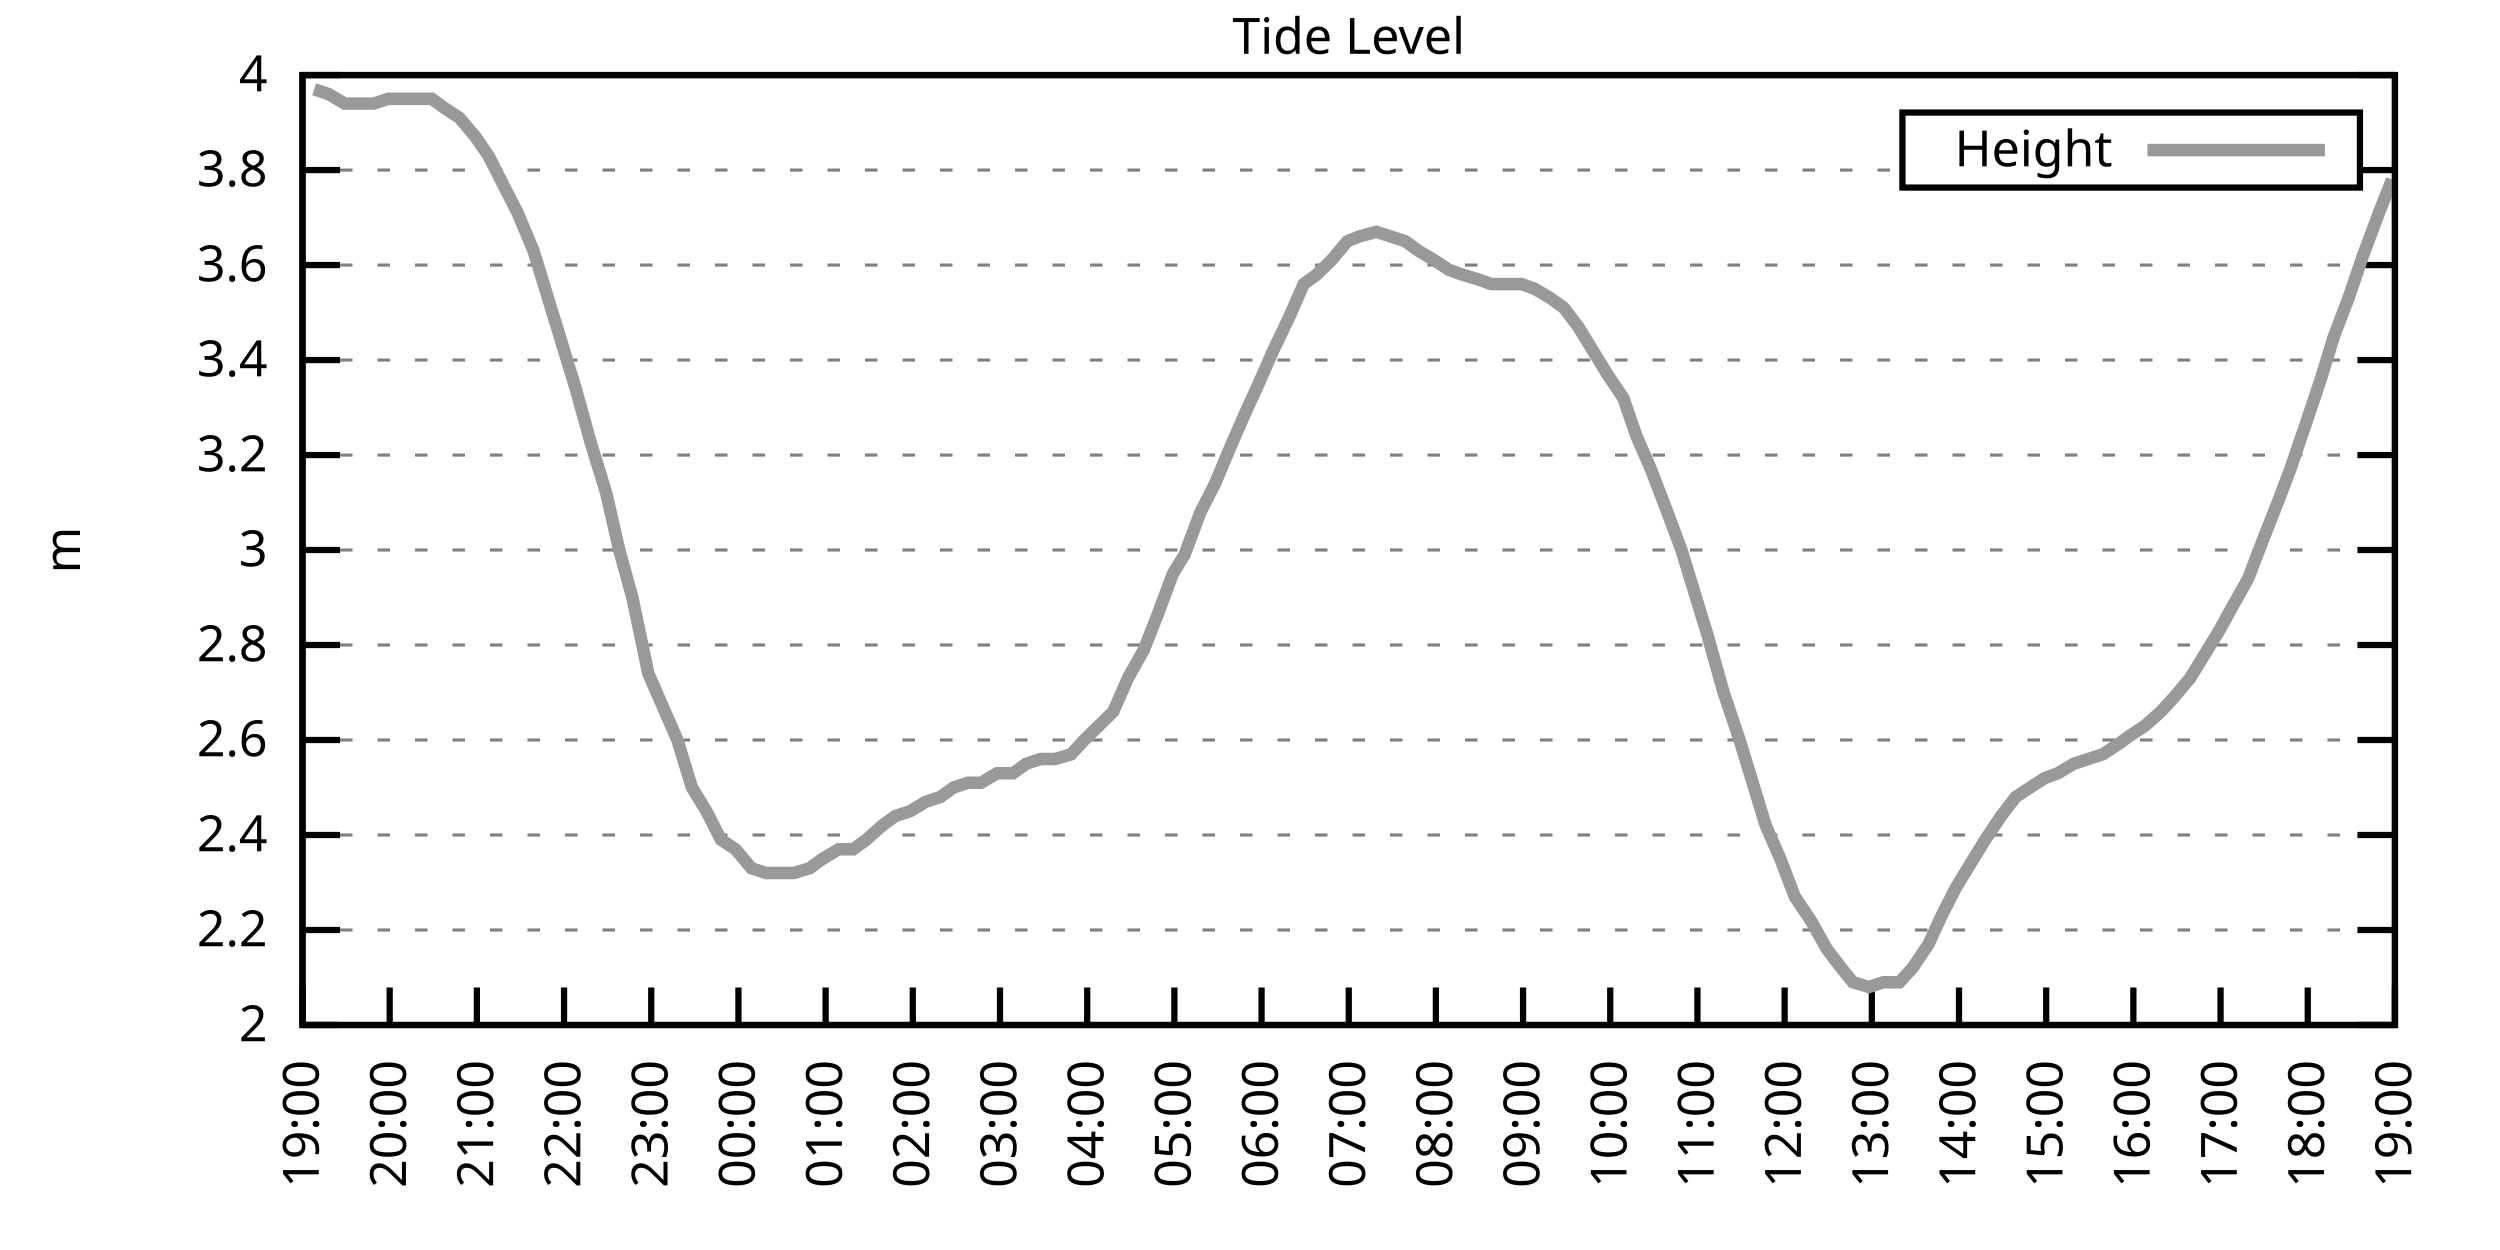
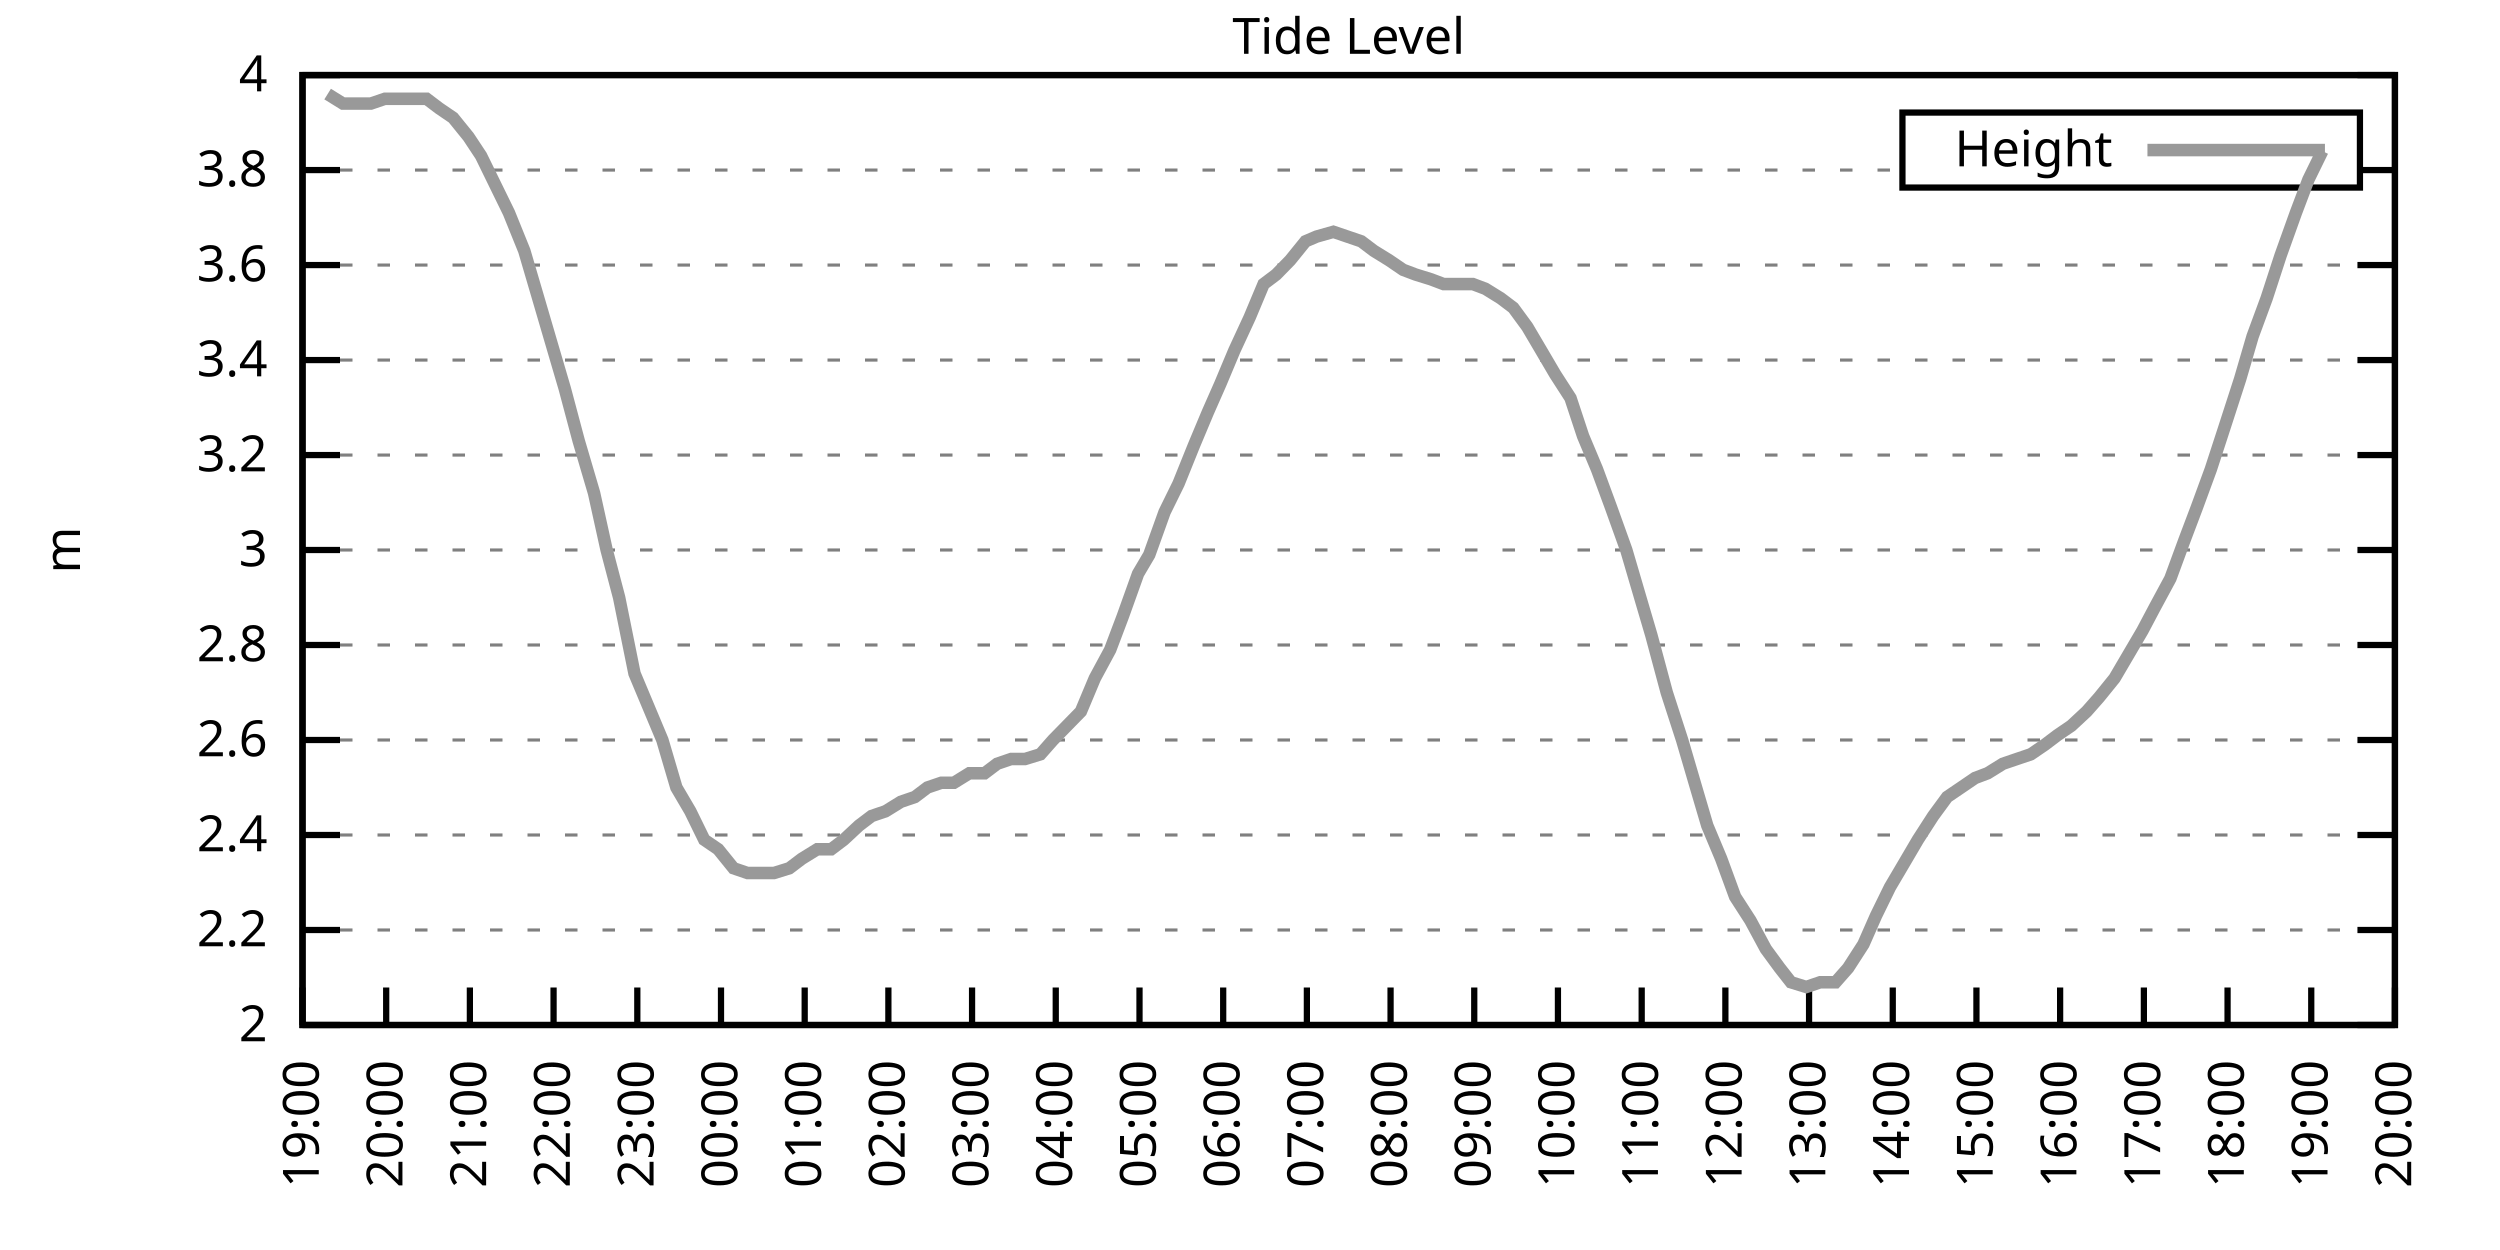
<svg xmlns="http://www.w3.org/2000/svg" xmlns:xlink="http://www.w3.org/1999/xlink" width="400" height="200" viewBox="0 0 400 200">
  <g id="gnuplot_canvas">
    <rect x="0" y="0" width="400" height="200" fill="none" />
    <defs>
      <circle id="gpDot" r="0.5" stroke-width="0.5" stroke="currentColor" />
      <path id="gpPt0" stroke-width="0.333" stroke="currentColor" d="M-1,0 h2 M0,-1 v2" />
      <path id="gpPt1" stroke-width="0.333" stroke="currentColor" d="M-1,-1 L1,1 M1,-1 L-1,1" />
      <path id="gpPt2" stroke-width="0.333" stroke="currentColor" d="M-1,0 L1,0 M0,-1 L0,1 M-1,-1 L1,1 M-1,1 L1,-1" />
      <rect id="gpPt3" stroke-width="0.333" stroke="currentColor" x="-1" y="-1" width="2" height="2" />
      <rect id="gpPt4" stroke-width="0.333" stroke="currentColor" fill="currentColor" x="-1" y="-1" width="2" height="2" />
      <circle id="gpPt5" stroke-width="0.333" stroke="currentColor" cx="0" cy="0" r="1" />
      <use xlink:href="#gpPt5" id="gpPt6" fill="currentColor" stroke="none" />
      <path id="gpPt7" stroke-width="0.333" stroke="currentColor" d="M0,-1.33 L-1.33,0.67 L1.33,0.67 z" />
      <use xlink:href="#gpPt7" id="gpPt8" fill="currentColor" stroke="none" />
      <use xlink:href="#gpPt7" id="gpPt9" stroke="currentColor" transform="rotate(180)" />
      <use xlink:href="#gpPt9" id="gpPt10" fill="currentColor" stroke="none" />
      <use xlink:href="#gpPt3" id="gpPt11" stroke="currentColor" transform="rotate(45)" />
      <use xlink:href="#gpPt11" id="gpPt12" fill="currentColor" stroke="none" />
      <path id="gpPt13" stroke-width="0.333" stroke="currentColor" d="M0,1.330 L1.265,0.411 L0.782,-1.067 L-0.782,-1.076 L-1.265,0.411 z" />
      <use xlink:href="#gpPt13" id="gpPt14" fill="currentColor" stroke="none" />
      <filter id="textbox" filterUnits="objectBoundingBox" x="0" y="0" height="1" width="1">
        <feFlood flood-color="white" flood-opacity="1" result="bgnd" />
        <feComposite in="SourceGraphic" in2="bgnd" operator="atop" />
      </filter>
      <filter id="greybox" filterUnits="objectBoundingBox" x="0" y="0" height="1" width="1">
        <feFlood flood-color="lightgrey" flood-opacity="1" result="grey" />
        <feComposite in="SourceGraphic" in2="grey" operator="atop" />
      </filter>
    </defs>
    <g fill="none" color="white" stroke="currentColor" stroke-width="1.00" stroke-linecap="butt" stroke-linejoin="miter">
</g>
    <g fill="none" color="black" stroke="currentColor" stroke-width="1.00" stroke-linecap="butt" stroke-linejoin="miter">
      <g stroke="none" shape-rendering="crispEdges">
        <polygon fill="rgb(255, 255, 255)" points="48.40,164.00 383.18,164.00 383.18,12.02 48.40,12.02 " />
      </g>
    </g>
    <g fill="none" color="black" stroke="currentColor" stroke-width="1.00" stroke-linecap="butt" stroke-linejoin="miter">
</g>
    <g fill="none" color="black" stroke="black" stroke-width="0.50" stroke-linecap="butt" stroke-linejoin="miter">
</g>
    <g fill="none" color="gray" stroke="currentColor" stroke-width="0.50" stroke-linecap="butt" stroke-linejoin="miter">
      <path stroke="gray" stroke-dasharray="2,4" class="gridline" d="M48.40,164.00 L383.19,164.00  " />
    </g>
    <g fill="none" color="gray" stroke="gray" stroke-width="1.00" stroke-linecap="butt" stroke-linejoin="miter">
</g>
    <g fill="none" color="black" stroke="currentColor" stroke-width="1.00" stroke-linecap="butt" stroke-linejoin="miter">
      <path stroke="black" d="M48.40,164.00 L54.40,164.00 M383.19,164.00 L377.19,164.00  " />
      <g transform="translate(42.80,166.60)" stroke="none" fill="black" font-family="Sans" font-size="8.00" text-anchor="end">
        <text>
          <tspan font-family="Sans"> 2</tspan>
        </text>
      </g>
    </g>
    <g fill="none" color="black" stroke="currentColor" stroke-width="1.00" stroke-linecap="butt" stroke-linejoin="miter">
</g>
    <g fill="none" color="black" stroke="black" stroke-width="0.50" stroke-linecap="butt" stroke-linejoin="miter">
</g>
    <g fill="none" color="gray" stroke="currentColor" stroke-width="0.50" stroke-linecap="butt" stroke-linejoin="miter">
      <path stroke="gray" stroke-dasharray="2,4" class="gridline" d="M48.40,148.80 L383.19,148.80  " />
    </g>
    <g fill="none" color="gray" stroke="gray" stroke-width="1.00" stroke-linecap="butt" stroke-linejoin="miter">
</g>
    <g fill="none" color="black" stroke="currentColor" stroke-width="1.00" stroke-linecap="butt" stroke-linejoin="miter">
      <path stroke="black" d="M48.40,148.80 L54.40,148.80 M383.19,148.80 L377.19,148.80  " />
      <g transform="translate(42.80,151.40)" stroke="none" fill="black" font-family="Sans" font-size="8.00" text-anchor="end">
        <text>
          <tspan font-family="Sans"> 2.2</tspan>
        </text>
      </g>
    </g>
    <g fill="none" color="black" stroke="currentColor" stroke-width="1.00" stroke-linecap="butt" stroke-linejoin="miter">
</g>
    <g fill="none" color="black" stroke="black" stroke-width="0.50" stroke-linecap="butt" stroke-linejoin="miter">
</g>
    <g fill="none" color="gray" stroke="currentColor" stroke-width="0.50" stroke-linecap="butt" stroke-linejoin="miter">
      <path stroke="gray" stroke-dasharray="2,4" class="gridline" d="M48.40,133.60 L383.19,133.60  " />
    </g>
    <g fill="none" color="gray" stroke="gray" stroke-width="1.00" stroke-linecap="butt" stroke-linejoin="miter">
</g>
    <g fill="none" color="black" stroke="currentColor" stroke-width="1.00" stroke-linecap="butt" stroke-linejoin="miter">
      <path stroke="black" d="M48.40,133.60 L54.40,133.60 M383.19,133.60 L377.19,133.60  " />
      <g transform="translate(42.80,136.20)" stroke="none" fill="black" font-family="Sans" font-size="8.00" text-anchor="end">
        <text>
          <tspan font-family="Sans"> 2.4</tspan>
        </text>
      </g>
    </g>
    <g fill="none" color="black" stroke="currentColor" stroke-width="1.00" stroke-linecap="butt" stroke-linejoin="miter">
</g>
    <g fill="none" color="black" stroke="black" stroke-width="0.50" stroke-linecap="butt" stroke-linejoin="miter">
</g>
    <g fill="none" color="gray" stroke="currentColor" stroke-width="0.50" stroke-linecap="butt" stroke-linejoin="miter">
      <path stroke="gray" stroke-dasharray="2,4" class="gridline" d="M48.40,118.40 L383.19,118.40  " />
    </g>
    <g fill="none" color="gray" stroke="gray" stroke-width="1.00" stroke-linecap="butt" stroke-linejoin="miter">
</g>
    <g fill="none" color="black" stroke="currentColor" stroke-width="1.00" stroke-linecap="butt" stroke-linejoin="miter">
      <path stroke="black" d="M48.40,118.40 L54.40,118.40 M383.19,118.40 L377.19,118.40  " />
      <g transform="translate(42.80,121.00)" stroke="none" fill="black" font-family="Sans" font-size="8.00" text-anchor="end">
        <text>
          <tspan font-family="Sans"> 2.6</tspan>
        </text>
      </g>
    </g>
    <g fill="none" color="black" stroke="currentColor" stroke-width="1.00" stroke-linecap="butt" stroke-linejoin="miter">
</g>
    <g fill="none" color="black" stroke="black" stroke-width="0.50" stroke-linecap="butt" stroke-linejoin="miter">
</g>
    <g fill="none" color="gray" stroke="currentColor" stroke-width="0.50" stroke-linecap="butt" stroke-linejoin="miter">
      <path stroke="gray" stroke-dasharray="2,4" class="gridline" d="M48.40,103.20 L383.19,103.20  " />
    </g>
    <g fill="none" color="gray" stroke="gray" stroke-width="1.00" stroke-linecap="butt" stroke-linejoin="miter">
</g>
    <g fill="none" color="black" stroke="currentColor" stroke-width="1.00" stroke-linecap="butt" stroke-linejoin="miter">
      <path stroke="black" d="M48.40,103.20 L54.40,103.20 M383.19,103.20 L377.19,103.20  " />
      <g transform="translate(42.80,105.80)" stroke="none" fill="black" font-family="Sans" font-size="8.00" text-anchor="end">
        <text>
          <tspan font-family="Sans"> 2.8</tspan>
        </text>
      </g>
    </g>
    <g fill="none" color="black" stroke="currentColor" stroke-width="1.00" stroke-linecap="butt" stroke-linejoin="miter">
</g>
    <g fill="none" color="black" stroke="black" stroke-width="0.50" stroke-linecap="butt" stroke-linejoin="miter">
</g>
    <g fill="none" color="gray" stroke="currentColor" stroke-width="0.50" stroke-linecap="butt" stroke-linejoin="miter">
      <path stroke="gray" stroke-dasharray="2,4" class="gridline" d="M48.40,88.00 L383.19,88.00  " />
    </g>
    <g fill="none" color="gray" stroke="gray" stroke-width="1.00" stroke-linecap="butt" stroke-linejoin="miter">
</g>
    <g fill="none" color="black" stroke="currentColor" stroke-width="1.00" stroke-linecap="butt" stroke-linejoin="miter">
      <path stroke="black" d="M48.40,88.00 L54.40,88.00 M383.19,88.00 L377.19,88.00  " />
      <g transform="translate(42.80,90.60)" stroke="none" fill="black" font-family="Sans" font-size="8.00" text-anchor="end">
        <text>
          <tspan font-family="Sans"> 3</tspan>
        </text>
      </g>
    </g>
    <g fill="none" color="black" stroke="currentColor" stroke-width="1.00" stroke-linecap="butt" stroke-linejoin="miter">
</g>
    <g fill="none" color="black" stroke="black" stroke-width="0.50" stroke-linecap="butt" stroke-linejoin="miter">
</g>
    <g fill="none" color="gray" stroke="currentColor" stroke-width="0.50" stroke-linecap="butt" stroke-linejoin="miter">
      <path stroke="gray" stroke-dasharray="2,4" class="gridline" d="M48.40,72.81 L383.19,72.81  " />
    </g>
    <g fill="none" color="gray" stroke="gray" stroke-width="1.00" stroke-linecap="butt" stroke-linejoin="miter">
</g>
    <g fill="none" color="black" stroke="currentColor" stroke-width="1.00" stroke-linecap="butt" stroke-linejoin="miter">
      <path stroke="black" d="M48.40,72.81 L54.40,72.81 M383.19,72.81 L377.19,72.81  " />
      <g transform="translate(42.80,75.41)" stroke="none" fill="black" font-family="Sans" font-size="8.00" text-anchor="end">
        <text>
          <tspan font-family="Sans"> 3.2</tspan>
        </text>
      </g>
    </g>
    <g fill="none" color="black" stroke="currentColor" stroke-width="1.00" stroke-linecap="butt" stroke-linejoin="miter">
</g>
    <g fill="none" color="black" stroke="black" stroke-width="0.50" stroke-linecap="butt" stroke-linejoin="miter">
</g>
    <g fill="none" color="gray" stroke="currentColor" stroke-width="0.50" stroke-linecap="butt" stroke-linejoin="miter">
      <path stroke="gray" stroke-dasharray="2,4" class="gridline" d="M48.40,57.61 L383.19,57.61  " />
    </g>
    <g fill="none" color="gray" stroke="gray" stroke-width="1.00" stroke-linecap="butt" stroke-linejoin="miter">
</g>
    <g fill="none" color="black" stroke="currentColor" stroke-width="1.00" stroke-linecap="butt" stroke-linejoin="miter">
      <path stroke="black" d="M48.40,57.61 L54.40,57.61 M383.19,57.61 L377.19,57.61  " />
      <g transform="translate(42.80,60.21)" stroke="none" fill="black" font-family="Sans" font-size="8.00" text-anchor="end">
        <text>
          <tspan font-family="Sans"> 3.4</tspan>
        </text>
      </g>
    </g>
    <g fill="none" color="black" stroke="currentColor" stroke-width="1.00" stroke-linecap="butt" stroke-linejoin="miter">
</g>
    <g fill="none" color="black" stroke="black" stroke-width="0.50" stroke-linecap="butt" stroke-linejoin="miter">
</g>
    <g fill="none" color="gray" stroke="currentColor" stroke-width="0.50" stroke-linecap="butt" stroke-linejoin="miter">
      <path stroke="gray" stroke-dasharray="2,4" class="gridline" d="M48.40,42.41 L383.19,42.41  " />
    </g>
    <g fill="none" color="gray" stroke="gray" stroke-width="1.00" stroke-linecap="butt" stroke-linejoin="miter">
</g>
    <g fill="none" color="black" stroke="currentColor" stroke-width="1.00" stroke-linecap="butt" stroke-linejoin="miter">
      <path stroke="black" d="M48.40,42.41 L54.40,42.41 M383.19,42.41 L377.19,42.41  " />
      <g transform="translate(42.80,45.01)" stroke="none" fill="black" font-family="Sans" font-size="8.00" text-anchor="end">
        <text>
          <tspan font-family="Sans"> 3.6</tspan>
        </text>
      </g>
    </g>
    <g fill="none" color="black" stroke="currentColor" stroke-width="1.00" stroke-linecap="butt" stroke-linejoin="miter">
</g>
    <g fill="none" color="black" stroke="black" stroke-width="0.50" stroke-linecap="butt" stroke-linejoin="miter">
</g>
    <g fill="none" color="gray" stroke="currentColor" stroke-width="0.50" stroke-linecap="butt" stroke-linejoin="miter">
      <path stroke="gray" stroke-dasharray="2,4" class="gridline" d="M48.40,27.21 L304.39,27.21 M377.59,27.21 L383.19,27.21  " />
    </g>
    <g fill="none" color="gray" stroke="gray" stroke-width="1.00" stroke-linecap="butt" stroke-linejoin="miter">
</g>
    <g fill="none" color="black" stroke="currentColor" stroke-width="1.00" stroke-linecap="butt" stroke-linejoin="miter">
      <path stroke="black" d="M48.40,27.21 L54.40,27.21 M383.19,27.21 L377.19,27.21  " />
      <g transform="translate(42.80,29.81)" stroke="none" fill="black" font-family="Sans" font-size="8.00" text-anchor="end">
        <text>
          <tspan font-family="Sans"> 3.8</tspan>
        </text>
      </g>
    </g>
    <g fill="none" color="black" stroke="currentColor" stroke-width="1.00" stroke-linecap="butt" stroke-linejoin="miter">
</g>
    <g fill="none" color="black" stroke="black" stroke-width="0.50" stroke-linecap="butt" stroke-linejoin="miter">
</g>
    <g fill="none" color="gray" stroke="currentColor" stroke-width="0.50" stroke-linecap="butt" stroke-linejoin="miter">
      <path stroke="gray" stroke-dasharray="2,4" class="gridline" d="M48.40,12.01 L383.19,12.01  " />
    </g>
    <g fill="none" color="gray" stroke="gray" stroke-width="1.00" stroke-linecap="butt" stroke-linejoin="miter">
</g>
    <g fill="none" color="black" stroke="currentColor" stroke-width="1.00" stroke-linecap="butt" stroke-linejoin="miter">
      <path stroke="black" d="M48.40,12.01 L54.40,12.01 M383.19,12.01 L377.19,12.01  " />
      <g transform="translate(42.80,14.61)" stroke="none" fill="black" font-family="Sans" font-size="8.00" text-anchor="end">
        <text>
          <tspan font-family="Sans"> 4</tspan>
        </text>
      </g>
    </g>
    <g fill="none" color="black" stroke="currentColor" stroke-width="1.00" stroke-linecap="butt" stroke-linejoin="miter">
      <path stroke="black" d="M48.40,164.00 L48.40,158.00  " />
      <g transform="translate(51.00,169.60) rotate(270.00)" stroke="none" fill="black" font-family="Sans" font-size="8.00" text-anchor="end">
        <text>
          <tspan font-family="Sans">19:00</tspan>
        </text>
      </g>
    </g>
    <g fill="none" color="black" stroke="currentColor" stroke-width="1.00" stroke-linecap="butt" stroke-linejoin="miter">
-       <path stroke="black" d="M62.35,164.00 L62.35,158.00  " />
-       <g transform="translate(64.95,169.60) rotate(270.00)" stroke="none" fill="black" font-family="Sans" font-size="8.00" text-anchor="end">
+       <path stroke="black" d="M61.79,164.00 L61.79,158.00  " />
+       <g transform="translate(64.39,169.60) rotate(270.00)" stroke="none" fill="black" font-family="Sans" font-size="8.00" text-anchor="end">
        <text>
          <tspan font-family="Sans">20:00</tspan>
        </text>
      </g>
    </g>
    <g fill="none" color="black" stroke="currentColor" stroke-width="1.00" stroke-linecap="butt" stroke-linejoin="miter">
-       <path stroke="black" d="M76.30,164.00 L76.30,158.00  " />
-       <g transform="translate(78.90,169.60) rotate(270.00)" stroke="none" fill="black" font-family="Sans" font-size="8.00" text-anchor="end">
+       <path stroke="black" d="M75.18,164.00 L75.18,158.00  " />
+       <g transform="translate(77.78,169.60) rotate(270.00)" stroke="none" fill="black" font-family="Sans" font-size="8.00" text-anchor="end">
        <text>
          <tspan font-family="Sans">21:00</tspan>
        </text>
      </g>
    </g>
    <g fill="none" color="black" stroke="currentColor" stroke-width="1.00" stroke-linecap="butt" stroke-linejoin="miter">
-       <path stroke="black" d="M90.25,164.00 L90.25,158.00  " />
-       <g transform="translate(92.85,169.60) rotate(270.00)" stroke="none" fill="black" font-family="Sans" font-size="8.00" text-anchor="end">
+       <path stroke="black" d="M88.57,164.00 L88.57,158.00  " />
+       <g transform="translate(91.17,169.60) rotate(270.00)" stroke="none" fill="black" font-family="Sans" font-size="8.00" text-anchor="end">
        <text>
          <tspan font-family="Sans">22:00</tspan>
        </text>
      </g>
    </g>
    <g fill="none" color="black" stroke="currentColor" stroke-width="1.00" stroke-linecap="butt" stroke-linejoin="miter">
-       <path stroke="black" d="M104.20,164.00 L104.20,158.00  " />
-       <g transform="translate(106.80,169.60) rotate(270.00)" stroke="none" fill="black" font-family="Sans" font-size="8.00" text-anchor="end">
+       <path stroke="black" d="M101.97,164.00 L101.97,158.00  " />
+       <g transform="translate(104.57,169.60) rotate(270.00)" stroke="none" fill="black" font-family="Sans" font-size="8.00" text-anchor="end">
        <text>
          <tspan font-family="Sans">23:00</tspan>
        </text>
      </g>
    </g>
    <g fill="none" color="black" stroke="currentColor" stroke-width="1.00" stroke-linecap="butt" stroke-linejoin="miter">
-       <path stroke="black" d="M118.15,164.00 L118.15,158.00  " />
-       <g transform="translate(120.75,169.60) rotate(270.00)" stroke="none" fill="black" font-family="Sans" font-size="8.00" text-anchor="end">
+       <path stroke="black" d="M115.36,164.00 L115.36,158.00  " />
+       <g transform="translate(117.96,169.60) rotate(270.00)" stroke="none" fill="black" font-family="Sans" font-size="8.00" text-anchor="end">
        <text>
          <tspan font-family="Sans">00:00</tspan>
        </text>
      </g>
    </g>
    <g fill="none" color="black" stroke="currentColor" stroke-width="1.00" stroke-linecap="butt" stroke-linejoin="miter">
-       <path stroke="black" d="M132.10,164.00 L132.10,158.00  " />
-       <g transform="translate(134.70,169.60) rotate(270.00)" stroke="none" fill="black" font-family="Sans" font-size="8.00" text-anchor="end">
+       <path stroke="black" d="M128.75,164.00 L128.75,158.00  " />
+       <g transform="translate(131.35,169.60) rotate(270.00)" stroke="none" fill="black" font-family="Sans" font-size="8.00" text-anchor="end">
        <text>
          <tspan font-family="Sans">01:00</tspan>
        </text>
      </g>
    </g>
    <g fill="none" color="black" stroke="currentColor" stroke-width="1.00" stroke-linecap="butt" stroke-linejoin="miter">
-       <path stroke="black" d="M146.05,164.00 L146.05,158.00  " />
-       <g transform="translate(148.65,169.60) rotate(270.00)" stroke="none" fill="black" font-family="Sans" font-size="8.00" text-anchor="end">
+       <path stroke="black" d="M142.14,164.00 L142.14,158.00  " />
+       <g transform="translate(144.74,169.60) rotate(270.00)" stroke="none" fill="black" font-family="Sans" font-size="8.00" text-anchor="end">
        <text>
          <tspan font-family="Sans">02:00</tspan>
        </text>
      </g>
    </g>
    <g fill="none" color="black" stroke="currentColor" stroke-width="1.00" stroke-linecap="butt" stroke-linejoin="miter">
-       <path stroke="black" d="M160.00,164.00 L160.00,158.00  " />
-       <g transform="translate(162.60,169.60) rotate(270.00)" stroke="none" fill="black" font-family="Sans" font-size="8.00" text-anchor="end">
+       <path stroke="black" d="M155.53,164.00 L155.53,158.00  " />
+       <g transform="translate(158.13,169.60) rotate(270.00)" stroke="none" fill="black" font-family="Sans" font-size="8.00" text-anchor="end">
        <text>
          <tspan font-family="Sans">03:00</tspan>
        </text>
      </g>
    </g>
    <g fill="none" color="black" stroke="currentColor" stroke-width="1.00" stroke-linecap="butt" stroke-linejoin="miter">
-       <path stroke="black" d="M173.95,164.00 L173.95,158.00  " />
-       <g transform="translate(176.55,169.60) rotate(270.00)" stroke="none" fill="black" font-family="Sans" font-size="8.00" text-anchor="end">
+       <path stroke="black" d="M168.92,164.00 L168.92,158.00  " />
+       <g transform="translate(171.52,169.60) rotate(270.00)" stroke="none" fill="black" font-family="Sans" font-size="8.00" text-anchor="end">
        <text>
          <tspan font-family="Sans">04:00</tspan>
        </text>
      </g>
    </g>
    <g fill="none" color="black" stroke="currentColor" stroke-width="1.00" stroke-linecap="butt" stroke-linejoin="miter">
-       <path stroke="black" d="M187.90,164.00 L187.90,158.00  " />
-       <g transform="translate(190.50,169.60) rotate(270.00)" stroke="none" fill="black" font-family="Sans" font-size="8.00" text-anchor="end">
+       <path stroke="black" d="M182.32,164.00 L182.32,158.00  " />
+       <g transform="translate(184.92,169.60) rotate(270.00)" stroke="none" fill="black" font-family="Sans" font-size="8.00" text-anchor="end">
        <text>
          <tspan font-family="Sans">05:00</tspan>
        </text>
      </g>
    </g>
    <g fill="none" color="black" stroke="currentColor" stroke-width="1.00" stroke-linecap="butt" stroke-linejoin="miter">
-       <path stroke="black" d="M201.85,164.00 L201.85,158.00  " />
-       <g transform="translate(204.45,169.60) rotate(270.00)" stroke="none" fill="black" font-family="Sans" font-size="8.00" text-anchor="end">
+       <path stroke="black" d="M195.71,164.00 L195.71,158.00  " />
+       <g transform="translate(198.31,169.60) rotate(270.00)" stroke="none" fill="black" font-family="Sans" font-size="8.00" text-anchor="end">
        <text>
          <tspan font-family="Sans">06:00</tspan>
        </text>
      </g>
    </g>
    <g fill="none" color="black" stroke="currentColor" stroke-width="1.00" stroke-linecap="butt" stroke-linejoin="miter">
-       <path stroke="black" d="M215.80,164.00 L215.80,158.00  " />
-       <g transform="translate(218.40,169.60) rotate(270.00)" stroke="none" fill="black" font-family="Sans" font-size="8.00" text-anchor="end">
+       <path stroke="black" d="M209.10,164.00 L209.10,158.00  " />
+       <g transform="translate(211.70,169.60) rotate(270.00)" stroke="none" fill="black" font-family="Sans" font-size="8.00" text-anchor="end">
        <text>
          <tspan font-family="Sans">07:00</tspan>
        </text>
      </g>
    </g>
    <g fill="none" color="black" stroke="currentColor" stroke-width="1.00" stroke-linecap="butt" stroke-linejoin="miter">
-       <path stroke="black" d="M229.74,164.00 L229.74,158.00  " />
-       <g transform="translate(232.34,169.60) rotate(270.00)" stroke="none" fill="black" font-family="Sans" font-size="8.00" text-anchor="end">
+       <path stroke="black" d="M222.49,164.00 L222.49,158.00  " />
+       <g transform="translate(225.09,169.60) rotate(270.00)" stroke="none" fill="black" font-family="Sans" font-size="8.00" text-anchor="end">
        <text>
          <tspan font-family="Sans">08:00</tspan>
        </text>
      </g>
    </g>
    <g fill="none" color="black" stroke="currentColor" stroke-width="1.00" stroke-linecap="butt" stroke-linejoin="miter">
-       <path stroke="black" d="M243.69,164.00 L243.69,158.00  " />
-       <g transform="translate(246.29,169.60) rotate(270.00)" stroke="none" fill="black" font-family="Sans" font-size="8.00" text-anchor="end">
+       <path stroke="black" d="M235.88,164.00 L235.88,158.00  " />
+       <g transform="translate(238.48,169.60) rotate(270.00)" stroke="none" fill="black" font-family="Sans" font-size="8.00" text-anchor="end">
        <text>
          <tspan font-family="Sans">09:00</tspan>
        </text>
      </g>
    </g>
    <g fill="none" color="black" stroke="currentColor" stroke-width="1.00" stroke-linecap="butt" stroke-linejoin="miter">
-       <path stroke="black" d="M257.64,164.00 L257.64,158.00  " />
-       <g transform="translate(260.24,169.60) rotate(270.00)" stroke="none" fill="black" font-family="Sans" font-size="8.00" text-anchor="end">
+       <path stroke="black" d="M249.27,164.00 L249.27,158.00  " />
+       <g transform="translate(251.87,169.60) rotate(270.00)" stroke="none" fill="black" font-family="Sans" font-size="8.00" text-anchor="end">
        <text>
          <tspan font-family="Sans">10:00</tspan>
        </text>
      </g>
    </g>
    <g fill="none" color="black" stroke="currentColor" stroke-width="1.00" stroke-linecap="butt" stroke-linejoin="miter">
-       <path stroke="black" d="M271.59,164.00 L271.59,158.00  " />
-       <g transform="translate(274.19,169.60) rotate(270.00)" stroke="none" fill="black" font-family="Sans" font-size="8.00" text-anchor="end">
+       <path stroke="black" d="M262.67,164.00 L262.67,158.00  " />
+       <g transform="translate(265.27,169.60) rotate(270.00)" stroke="none" fill="black" font-family="Sans" font-size="8.00" text-anchor="end">
        <text>
          <tspan font-family="Sans">11:00</tspan>
        </text>
      </g>
    </g>
    <g fill="none" color="black" stroke="currentColor" stroke-width="1.00" stroke-linecap="butt" stroke-linejoin="miter">
-       <path stroke="black" d="M285.54,164.00 L285.54,158.00  " />
-       <g transform="translate(288.14,169.60) rotate(270.00)" stroke="none" fill="black" font-family="Sans" font-size="8.00" text-anchor="end">
+       <path stroke="black" d="M276.06,164.00 L276.06,158.00  " />
+       <g transform="translate(278.66,169.60) rotate(270.00)" stroke="none" fill="black" font-family="Sans" font-size="8.00" text-anchor="end">
        <text>
          <tspan font-family="Sans">12:00</tspan>
        </text>
      </g>
    </g>
    <g fill="none" color="black" stroke="currentColor" stroke-width="1.00" stroke-linecap="butt" stroke-linejoin="miter">
-       <path stroke="black" d="M299.49,164.00 L299.49,158.00  " />
-       <g transform="translate(302.09,169.60) rotate(270.00)" stroke="none" fill="black" font-family="Sans" font-size="8.00" text-anchor="end">
+       <path stroke="black" d="M289.45,164.00 L289.45,158.00  " />
+       <g transform="translate(292.05,169.60) rotate(270.00)" stroke="none" fill="black" font-family="Sans" font-size="8.00" text-anchor="end">
        <text>
          <tspan font-family="Sans">13:00</tspan>
        </text>
      </g>
    </g>
    <g fill="none" color="black" stroke="currentColor" stroke-width="1.00" stroke-linecap="butt" stroke-linejoin="miter">
-       <path stroke="black" d="M313.44,164.00 L313.44,158.00  " />
-       <g transform="translate(316.04,169.60) rotate(270.00)" stroke="none" fill="black" font-family="Sans" font-size="8.00" text-anchor="end">
+       <path stroke="black" d="M302.84,164.00 L302.84,158.00  " />
+       <g transform="translate(305.44,169.60) rotate(270.00)" stroke="none" fill="black" font-family="Sans" font-size="8.00" text-anchor="end">
        <text>
          <tspan font-family="Sans">14:00</tspan>
        </text>
      </g>
    </g>
    <g fill="none" color="black" stroke="currentColor" stroke-width="1.00" stroke-linecap="butt" stroke-linejoin="miter">
-       <path stroke="black" d="M327.39,164.00 L327.39,158.00  " />
-       <g transform="translate(329.99,169.60) rotate(270.00)" stroke="none" fill="black" font-family="Sans" font-size="8.00" text-anchor="end">
+       <path stroke="black" d="M316.23,164.00 L316.23,158.00  " />
+       <g transform="translate(318.83,169.60) rotate(270.00)" stroke="none" fill="black" font-family="Sans" font-size="8.00" text-anchor="end">
        <text>
          <tspan font-family="Sans">15:00</tspan>
        </text>
      </g>
    </g>
    <g fill="none" color="black" stroke="currentColor" stroke-width="1.00" stroke-linecap="butt" stroke-linejoin="miter">
-       <path stroke="black" d="M341.34,164.00 L341.34,158.00  " />
-       <g transform="translate(343.94,169.60) rotate(270.00)" stroke="none" fill="black" font-family="Sans" font-size="8.00" text-anchor="end">
+       <path stroke="black" d="M329.62,164.00 L329.62,158.00  " />
+       <g transform="translate(332.22,169.60) rotate(270.00)" stroke="none" fill="black" font-family="Sans" font-size="8.00" text-anchor="end">
        <text>
          <tspan font-family="Sans">16:00</tspan>
        </text>
      </g>
    </g>
    <g fill="none" color="black" stroke="currentColor" stroke-width="1.00" stroke-linecap="butt" stroke-linejoin="miter">
-       <path stroke="black" d="M355.29,164.00 L355.29,158.00  " />
-       <g transform="translate(357.89,169.60) rotate(270.00)" stroke="none" fill="black" font-family="Sans" font-size="8.00" text-anchor="end">
+       <path stroke="black" d="M343.02,164.00 L343.02,158.00  " />
+       <g transform="translate(345.62,169.60) rotate(270.00)" stroke="none" fill="black" font-family="Sans" font-size="8.00" text-anchor="end">
        <text>
          <tspan font-family="Sans">17:00</tspan>
        </text>
      </g>
    </g>
    <g fill="none" color="black" stroke="currentColor" stroke-width="1.00" stroke-linecap="butt" stroke-linejoin="miter">
-       <path stroke="black" d="M369.24,164.00 L369.24,158.00  " />
-       <g transform="translate(371.84,169.60) rotate(270.00)" stroke="none" fill="black" font-family="Sans" font-size="8.00" text-anchor="end">
+       <path stroke="black" d="M356.41,164.00 L356.41,158.00  " />
+       <g transform="translate(359.01,169.60) rotate(270.00)" stroke="none" fill="black" font-family="Sans" font-size="8.00" text-anchor="end">
        <text>
          <tspan font-family="Sans">18:00</tspan>
+         </text>
+       </g>
+     </g>
+     <g fill="none" color="black" stroke="currentColor" stroke-width="1.00" stroke-linecap="butt" stroke-linejoin="miter">
+       <path stroke="black" d="M369.80,164.00 L369.80,158.00  " />
+       <g transform="translate(372.40,169.60) rotate(270.00)" stroke="none" fill="black" font-family="Sans" font-size="8.00" text-anchor="end">
+         <text>
+           <tspan font-family="Sans">19:00</tspan>
        </text>
      </g>
    </g>
    <g fill="none" color="black" stroke="currentColor" stroke-width="1.00" stroke-linecap="butt" stroke-linejoin="miter">
      <path stroke="black" d="M383.19,164.00 L383.19,158.00  " />
      <g transform="translate(385.79,169.60) rotate(270.00)" stroke="none" fill="black" font-family="Sans" font-size="8.00" text-anchor="end">
        <text>
-           <tspan font-family="Sans">19:00</tspan>
+           <tspan font-family="Sans">20:00</tspan>
        </text>
      </g>
    </g>
    <g fill="none" color="black" stroke="currentColor" stroke-width="1.00" stroke-linecap="butt" stroke-linejoin="miter">
</g>
    <g fill="none" color="black" stroke="currentColor" stroke-width="1.00" stroke-linecap="butt" stroke-linejoin="miter">
      <path stroke="black" d="M48.40,12.01 L48.40,164.00 L383.19,164.00 L383.19,12.01 L48.40,12.01 Z  " />
    </g>
    <g fill="none" color="black" stroke="currentColor" stroke-width="1.00" stroke-linecap="butt" stroke-linejoin="miter">
</g>
    <g fill="none" color="black" stroke="currentColor" stroke-width="1.00" stroke-linecap="butt" stroke-linejoin="miter">
      <path stroke="black" d="M304.39,30.01 L304.39,18.01 L377.59,18.01 L377.59,30.01 L304.39,30.01 Z  " />
    </g>
    <g id="Tide_level_plot_1">
      <g fill="none" color="white" stroke="black" stroke-width="2.00" stroke-linecap="butt" stroke-linejoin="miter">
</g>
      <g fill="none" color="black" stroke="currentColor" stroke-width="2.00" stroke-linecap="butt" stroke-linejoin="miter">
        <g transform="translate(337.99,26.61)" stroke="none" fill="black" font-family="Sans" font-size="8.00" text-anchor="end">
          <text>
            <tspan font-family="Sans">Height</tspan>
          </text>
        </g>
      </g>
      <g fill="none" color="black" stroke="currentColor" stroke-width="2.00" stroke-linecap="butt" stroke-linejoin="miter">
-         <path stroke="rgb(153, 153, 153)" d="M343.59,24.01 L371.99,24.01 M50.26,14.29 L52.58,15.05 L55.14,16.57 L57.23,16.57 L59.79,16.57 L62.12,15.81   L64.44,15.81 L66.53,15.81 L69.09,15.81 L71.18,17.33 L73.51,18.85 L76.07,21.89 L78.16,24.93 L80.48,29.49   L82.81,34.05 L85.37,40.13 L87.46,46.97 L90.02,55.33 L92.11,62.17 L94.43,70.53 L96.99,78.89 L99.08,88.00   L101.18,95.60 L103.73,107.76 L106.06,113.08 L108.38,118.40 L110.71,126.00 L113.03,129.80 L115.36,134.36 L117.68,135.88   L120.24,138.92 L122.57,139.68 L124.89,139.68 L126.98,139.68 L129.54,138.92 L131.63,137.40 L134.19,135.88 L136.51,135.88   L138.61,134.36 L141.16,132.08 L143.26,130.56 L145.58,129.80 L148.14,128.28 L150.46,127.52 L152.56,126.00 L154.88,125.24   L156.97,125.24 L159.53,123.72 L162.09,123.72 L164.18,122.20 L166.51,121.44 L168.83,121.44 L171.39,120.68 L173.48,118.40   L175.81,116.12 L178.13,113.84 L180.46,108.52 L183.01,103.96 L185.11,98.64 L187.66,91.80 L189.52,88.76 L192.08,81.93   L194.41,77.37 L196.96,71.29 L199.29,65.97 L201.38,61.41 L203.71,56.09 L206.26,50.77 L208.59,45.45 L210.68,43.93   L213.01,41.65 L215.56,38.61 L217.42,37.85 L220.21,37.09 L222.54,37.85 L224.86,38.61 L226.95,40.13 L229.51,41.65   L231.84,43.17 L233.93,43.93 L236.49,44.69 L238.58,45.45 L243.46,45.45 L245.55,46.21 L248.11,47.73 L250.20,49.25   L252.53,52.29 L254.85,56.09 L257.18,59.89 L259.74,63.69 L261.83,69.77 L264.15,75.09 L266.48,81.17 L269.04,88.00   L271.36,95.60 L273.22,101.68 L275.78,110.80 L278.34,118.40 L280.66,126.00 L282.52,132.08 L284.85,137.40 L287.17,143.48   L289.73,147.28 L292.29,151.84 L294.61,154.88 L296.47,157.16 L299.03,157.92 L301.35,157.16 L303.91,157.16 L306.00,154.88   L308.56,151.08 L310.65,146.52 L312.98,141.96 L315.30,138.16 L317.63,134.36 L320.18,130.56 L322.51,127.52 L324.83,126.00   L327.16,124.48 L329.25,123.72 L331.81,122.20 L334.13,121.44 L336.46,120.68 L338.78,119.16 L340.88,117.64 L343.20,116.12   L345.76,113.84 L347.85,111.56 L350.41,108.52 L355.06,100.92 L357.15,97.12 L359.71,92.56 L362.03,86.49 L364.13,81.17   L366.45,75.09 L368.78,68.25 L371.33,60.65 L373.43,53.81 L375.75,47.73 L378.08,40.89 L380.63,34.05 L382.73,28.73    " />
+         <path stroke="rgb(153, 153, 153)" d="M343.59,24.01 L371.99,24.01 M52.42,15.05 L54.87,16.57 L56.88,16.57 L59.34,16.57 L61.57,15.81 L63.80,15.81   L65.81,15.81 L68.26,15.81 L70.27,17.33 L72.50,18.85 L74.96,21.89 L76.97,24.93 L79.20,29.49 L81.43,34.05   L83.89,40.13 L85.90,46.97 L88.35,55.33 L90.36,62.17 L92.59,70.53 L95.05,78.89 L97.06,88.00 L99.06,95.60   L101.52,107.76 L103.75,113.08 L105.98,118.40 L108.22,126.00 L110.45,129.80 L112.68,134.36 L114.91,135.88 L117.37,138.92   L119.60,139.68 L121.83,139.68 L123.84,139.68 L126.29,138.92 L128.30,137.40 L130.76,135.88 L132.99,135.88 L135.00,134.36   L137.45,132.08 L139.46,130.56 L141.69,129.80 L144.15,128.28 L146.38,127.52 L148.39,126.00 L150.62,125.24 L152.63,125.24   L155.09,123.72 L157.54,123.72 L159.55,122.20 L161.78,121.44 L164.01,121.44 L166.47,120.68 L168.48,118.40 L170.71,116.12   L172.94,113.84 L175.17,108.52 L177.63,103.96 L179.64,98.64 L182.09,91.80 L183.88,88.76 L186.33,81.93 L188.57,77.37   L191.02,71.29 L193.25,65.97 L195.26,61.41 L197.49,56.09 L199.95,50.77 L202.18,45.45 L204.19,43.93 L206.42,41.65   L208.88,38.61 L210.66,37.85 L213.34,37.09 L215.57,37.85 L217.80,38.61 L219.81,40.13 L222.27,41.65 L224.50,43.17   L226.51,43.93 L228.96,44.69 L230.97,45.45 L235.66,45.45 L237.67,46.21 L240.12,47.73 L242.13,49.25 L244.36,52.29   L246.60,56.09 L248.83,59.89 L251.28,63.69 L253.29,69.77 L255.52,75.09 L257.76,81.17 L260.21,88.00 L262.44,95.60   L264.23,101.68 L266.68,110.80 L269.14,118.40 L271.37,126.00 L273.16,132.08 L275.39,137.40 L277.62,143.48 L280.07,147.28   L282.53,151.84 L284.76,154.88 L286.55,157.16 L289.00,157.92 L291.23,157.16 L293.69,157.16 L295.70,154.88 L298.15,151.08   L300.16,146.52 L302.39,141.96 L304.63,138.16 L306.86,134.36 L309.31,130.56 L311.54,127.52 L313.78,126.00 L316.01,124.48   L318.02,123.72 L320.47,122.20 L322.70,121.44 L324.94,120.68 L327.17,119.16 L329.18,117.64 L331.41,116.12 L333.86,113.84   L335.87,111.56 L338.33,108.52 L342.79,100.92 L344.80,97.12 L347.26,92.56 L349.49,86.49 L351.50,81.17 L353.73,75.09   L355.96,68.25 L358.42,60.65 L360.42,53.81 L362.66,47.73 L364.89,40.89 L367.34,34.05 L369.35,28.73 L371.58,24.17    " />
      </g>
    </g>
    <g fill="none" color="black" stroke="currentColor" stroke-width="2.00" stroke-linecap="butt" stroke-linejoin="miter">
</g>
    <g fill="none" color="black" stroke="black" stroke-width="1.00" stroke-linecap="butt" stroke-linejoin="miter">
</g>
    <g fill="none" color="black" stroke="currentColor" stroke-width="1.00" stroke-linecap="butt" stroke-linejoin="miter">
      <path stroke="black" d="M48.40,12.01 L48.40,164.00 L383.19,164.00 L383.19,12.01 L48.40,12.01 Z  " />
      <g transform="translate(12.80,88.01) rotate(270.00)" stroke="none" fill="black" font-family="Sans" font-size="8.00" text-anchor="middle">
        <text>
          <tspan font-family="Sans">m</tspan>
        </text>
      </g>
    </g>
    <g fill="none" color="black" stroke="currentColor" stroke-width="1.00" stroke-linecap="butt" stroke-linejoin="miter">
</g>
    <g fill="none" color="black" stroke="currentColor" stroke-width="1.00" stroke-linecap="butt" stroke-linejoin="miter">
      <g transform="translate(215.79,8.61)" stroke="none" fill="black" font-family="Sans" font-size="8.00" text-anchor="middle">
        <text>
          <tspan font-family="Sans">Tide Level</tspan>
        </text>
      </g>
    </g>
    <g fill="none" color="black" stroke="currentColor" stroke-width="1.00" stroke-linecap="butt" stroke-linejoin="miter">
</g>
  </g>
</svg>
